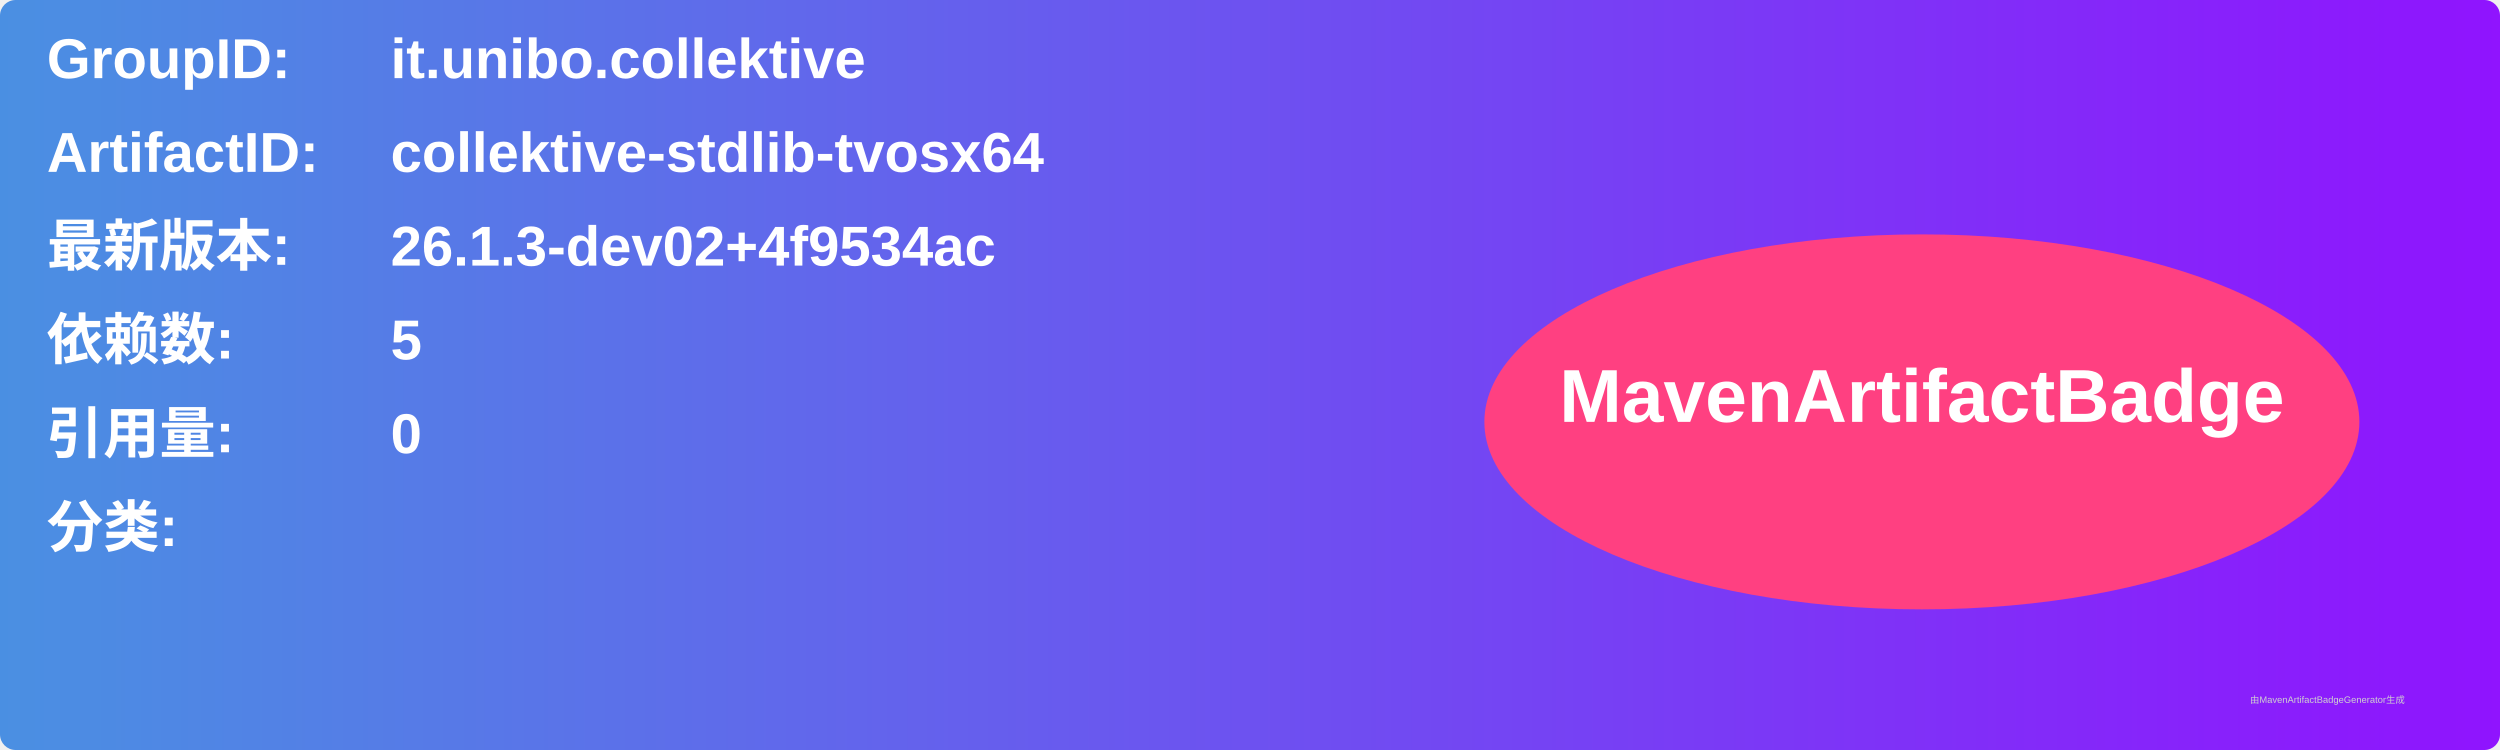
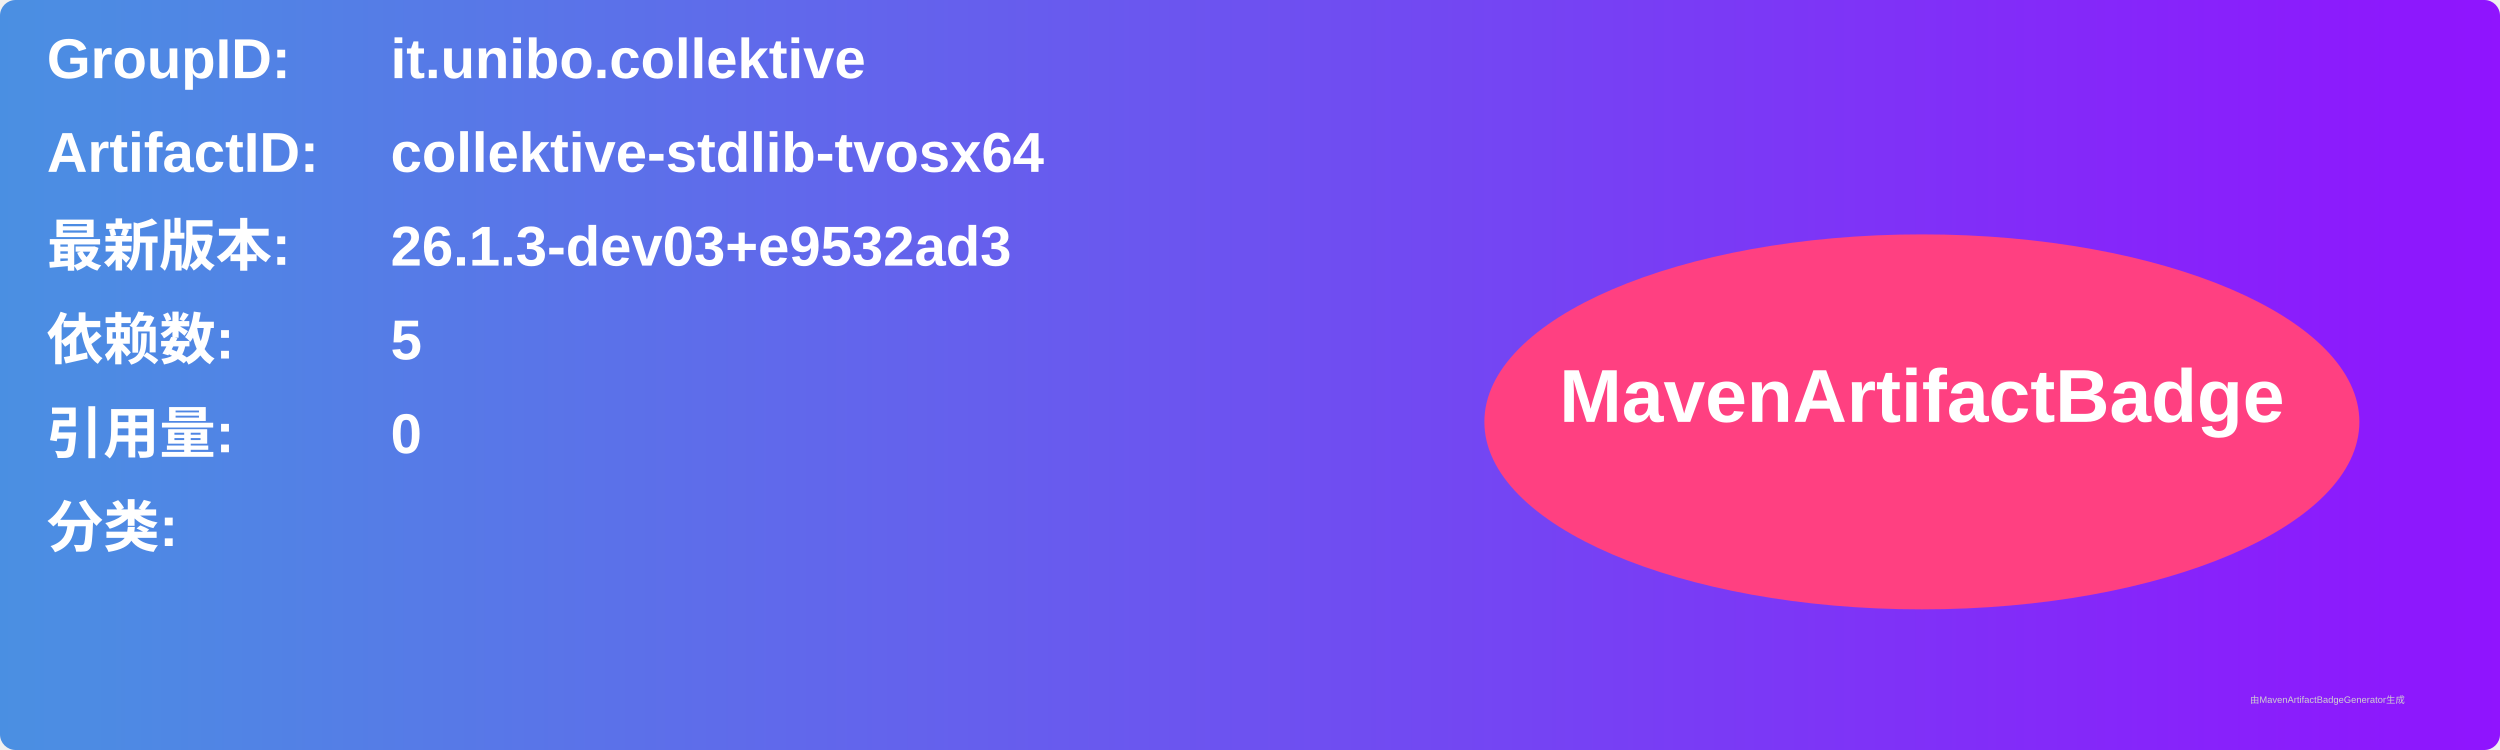
<svg xmlns="http://www.w3.org/2000/svg" width="800" height="240" viewBox="0 0 800 240">
  <linearGradient id="grad" x1="0%" y1="0%" x2="100%" y2="0%">
    <stop offset="0%" stop-color="#4a90e2" />
    <stop offset="100%" stop-color="#9013fe" />
  </linearGradient>
  <rect width="100%" height="100%" rx="5" ry="5" fill="url(#grad)" />
  <g transform="translate(15, 15)">
    <text x="0" y="10" font-family="Arial" font-size="18" fill="white" font-weight="bold" width="260">GroupID:</text>
    <text x="110" y="10" font-family="Arial" font-size="18" fill="white" font-weight="bold" width="460">it.unibo.collektive</text>
    <text x="0" y="40" font-family="Arial" font-size="18" fill="white" font-weight="bold" width="260">ArtifactID:</text>
    <text x="110" y="40" font-family="Arial" font-size="18" fill="white" font-weight="bold" width="460">collektive-stdlib-tvosx64</text>
    <text x="0" y="70" font-family="Arial" font-size="18" fill="white" font-weight="bold">最新版本:</text>
    <text x="110" y="70" font-family="Arial" font-size="18" fill="white" font-weight="bold">
-       <tspan font-weight="bold">26.1.3-dev02+4f9534ac</tspan>
+       <tspan font-weight="bold">26.1.3-dev03+e9532ad3</tspan>
    </text>
    <text x="0" y="100" font-family="Arial" font-size="18" fill="white" font-weight="bold">依赖数: </text>
    <text x="110" y="100" font-family="Arial" font-size="18" fill="white">
      <tspan font-weight="bold">5</tspan>
    </text>
    <text x="0" y="130" font-family="Arial" font-size="18" fill="white" font-weight="bold">引用量: </text>
    <text x="110" y="130" font-family="Arial" font-size="18" fill="white">
      <tspan font-weight="bold">0</tspan>
    </text>
    <text x="0" y="160" font-family="Arial" font-size="18" fill="white" font-weight="bold">分类:</text>
    <text x="10" y="190" font-family="Arial" font-size="10" fill="white">
      <tspan font-weight="bold" />
    </text>
    <ellipse cx="600" cy="120" rx="140" ry="60" fill="#ff4081" />
    <text x="600" y="120" text-anchor="middle" font-family="Arial" font-size="24" fill="white" font-weight="bold">MavenArtifactBadge</text>
  </g>
  <text x="720" y="225" font-family="Arial" font-size="3" fill="#d0d0d0">由MavenArtifactBadgeGenerator生成</text>
</svg>
